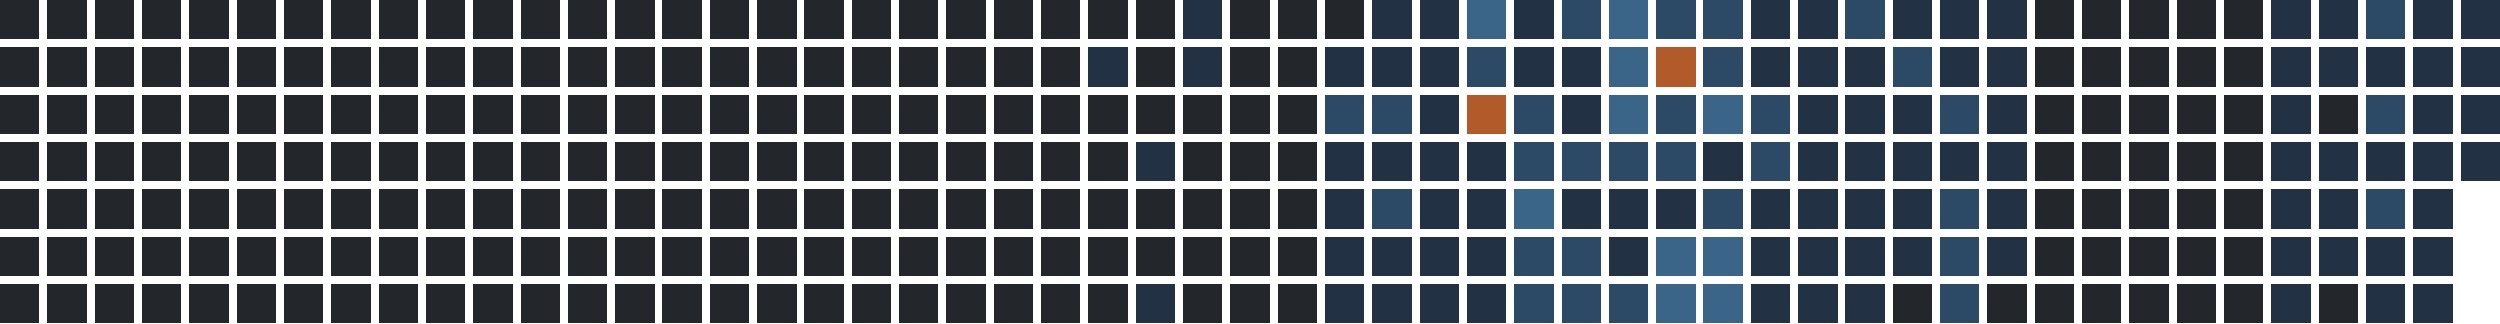
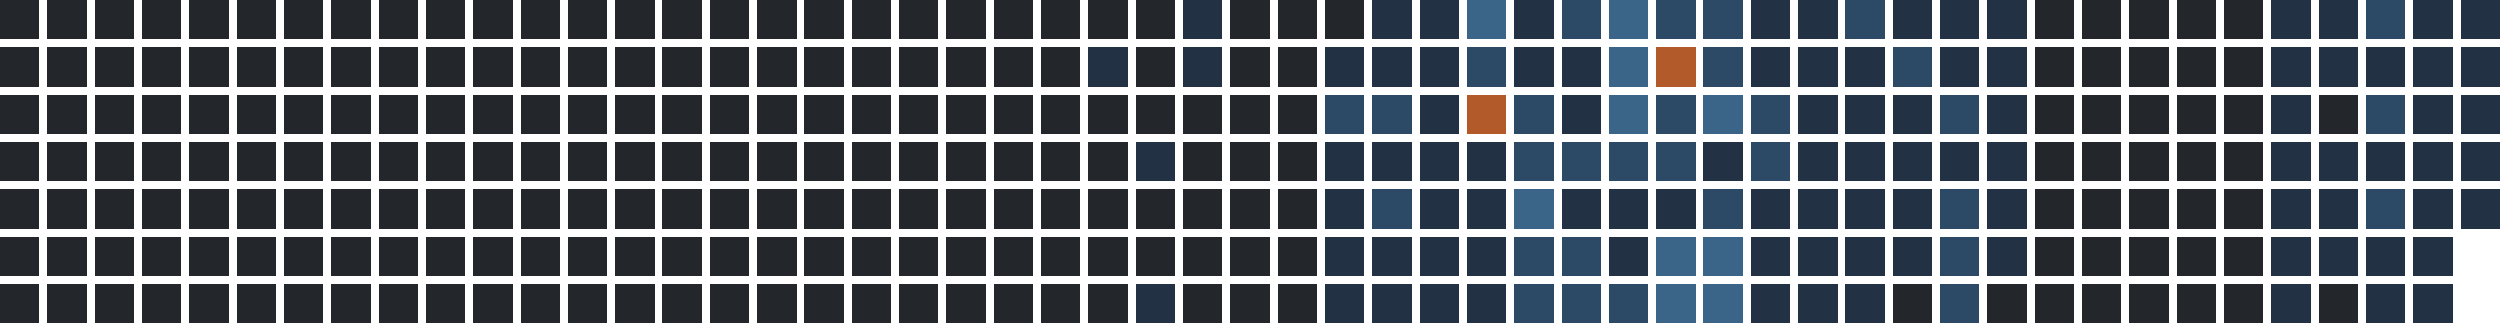
<svg xmlns="http://www.w3.org/2000/svg" version="1.1" width="634.0" height="82.0" viewBox="27.0 20.0 634.0 82.0">
  <rect style="fill:#23262a;shape-rendering:crispedges" data-score="0" data-date="2025-05-04" x="27" y="20" width="10" height="10" />
  <rect style="fill:#23262a;shape-rendering:crispedges" data-score="0" data-date="2025-05-11" x="39" y="20" width="10" height="10" />
  <rect style="fill:#23262a;shape-rendering:crispedges" data-score="0" data-date="2025-05-18" x="51" y="20" width="10" height="10" />
  <rect style="fill:#23262a;shape-rendering:crispedges" data-score="0" data-date="2025-05-25" x="63" y="20" width="10" height="10" />
  <rect style="fill:#23262a;shape-rendering:crispedges" data-score="0" data-date="2025-06-01" x="75" y="20" width="10" height="10" />
  <rect style="fill:#23262a;shape-rendering:crispedges" data-score="0" data-date="2025-06-08" x="87" y="20" width="10" height="10" />
  <rect style="fill:#23262a;shape-rendering:crispedges" data-score="0" data-date="2025-06-15" x="99" y="20" width="10" height="10" />
  <rect style="fill:#23262a;shape-rendering:crispedges" data-score="0" data-date="2025-06-22" x="111" y="20" width="10" height="10" />
  <rect style="fill:#23262a;shape-rendering:crispedges" data-score="0" data-date="2025-06-29" x="123" y="20" width="10" height="10" />
  <rect style="fill:#23262a;shape-rendering:crispedges" data-score="0" data-date="2025-07-06" x="135" y="20" width="10" height="10" />
  <rect style="fill:#23262a;shape-rendering:crispedges" data-score="0" data-date="2025-07-13" x="147" y="20" width="10" height="10" />
  <rect style="fill:#23262a;shape-rendering:crispedges" data-score="0" data-date="2025-07-20" x="159" y="20" width="10" height="10" />
  <rect style="fill:#23262a;shape-rendering:crispedges" data-score="0" data-date="2025-07-27" x="171" y="20" width="10" height="10" />
  <rect style="fill:#23262a;shape-rendering:crispedges" data-score="0" data-date="2025-08-03" x="183" y="20" width="10" height="10" />
  <rect style="fill:#23262a;shape-rendering:crispedges" data-score="0" data-date="2025-08-10" x="195" y="20" width="10" height="10" />
  <rect style="fill:#23262a;shape-rendering:crispedges" data-score="0" data-date="2025-08-17" x="207" y="20" width="10" height="10" />
  <rect style="fill:#23262a;shape-rendering:crispedges" data-score="0" data-date="2025-08-24" x="219" y="20" width="10" height="10" />
  <rect style="fill:#23262a;shape-rendering:crispedges" data-score="0" data-date="2025-08-31" x="231" y="20" width="10" height="10" />
  <rect style="fill:#23262a;shape-rendering:crispedges" data-score="0" data-date="2025-09-07" x="243" y="20" width="10" height="10" />
  <rect style="fill:#23262a;shape-rendering:crispedges" data-score="0" data-date="2025-09-14" x="255" y="20" width="10" height="10" />
  <rect style="fill:#23262a;shape-rendering:crispedges" data-score="0" data-date="2025-09-21" x="267" y="20" width="10" height="10" />
  <rect style="fill:#23262a;shape-rendering:crispedges" data-score="0" data-date="2025-09-28" x="279" y="20" width="10" height="10" />
  <rect style="fill:#23262a;shape-rendering:crispedges" data-score="0" data-date="2025-10-05" x="291" y="20" width="10" height="10" />
  <rect style="fill:#23262a;shape-rendering:crispedges" data-score="0" data-date="2025-10-12" x="303" y="20" width="10" height="10" />
  <rect style="fill:#23262a;shape-rendering:crispedges" data-score="0" data-date="2025-10-19" x="315" y="20" width="10" height="10" />
  <rect style="fill:#223244;shape-rendering:crispedges" data-score="1" data-date="2025-10-26" x="327" y="20" width="10" height="10" />
  <rect style="fill:#23262a;shape-rendering:crispedges" data-score="0" data-date="2025-11-02" x="339" y="20" width="10" height="10" />
  <rect style="fill:#23262a;shape-rendering:crispedges" data-score="0" data-date="2025-11-09" x="351" y="20" width="10" height="10" />
  <rect style="fill:#23262a;shape-rendering:crispedges" data-score="0" data-date="2025-11-16" x="363" y="20" width="10" height="10" />
  <rect style="fill:#223244;shape-rendering:crispedges" data-score="1" data-date="2025-11-23" x="375" y="20" width="10" height="10" />
  <rect style="fill:#223244;shape-rendering:crispedges" data-score="1" data-date="2025-11-30" x="387" y="20" width="10" height="10" />
  <rect style="fill:#3a6488;shape-rendering:crispedges" data-score="3" data-date="2025-12-07" x="399" y="20" width="10" height="10" />
  <rect style="fill:#223244;shape-rendering:crispedges" data-score="1" data-date="2025-12-14" x="411" y="20" width="10" height="10" />
  <rect style="fill:#2c4a66;shape-rendering:crispedges" data-score="2" data-date="2025-12-21" x="423" y="20" width="10" height="10" />
  <rect style="fill:#3a6488;shape-rendering:crispedges" data-score="3" data-date="2025-12-28" x="435" y="20" width="10" height="10" />
  <rect style="fill:#2c4a66;shape-rendering:crispedges" data-score="2" data-date="2026-01-04" x="447" y="20" width="10" height="10" />
  <rect style="fill:#2c4a66;shape-rendering:crispedges" data-score="2" data-date="2026-01-11" x="459" y="20" width="10" height="10" />
  <rect style="fill:#223244;shape-rendering:crispedges" data-score="1" data-date="2026-01-18" x="471" y="20" width="10" height="10" />
  <rect style="fill:#223244;shape-rendering:crispedges" data-score="1" data-date="2026-01-25" x="483" y="20" width="10" height="10" />
  <rect style="fill:#2c4a66;shape-rendering:crispedges" data-score="2" data-date="2026-02-01" x="495" y="20" width="10" height="10" />
  <rect style="fill:#223244;shape-rendering:crispedges" data-score="1" data-date="2026-02-08" x="507" y="20" width="10" height="10" />
  <rect style="fill:#223244;shape-rendering:crispedges" data-score="1" data-date="2026-02-15" x="519" y="20" width="10" height="10" />
  <rect style="fill:#223244;shape-rendering:crispedges" data-score="1" data-date="2026-02-22" x="531" y="20" width="10" height="10" />
  <rect style="fill:#23262a;shape-rendering:crispedges" data-score="0" data-date="2026-03-01" x="543" y="20" width="10" height="10" />
  <rect style="fill:#23262a;shape-rendering:crispedges" data-score="0" data-date="2026-03-08" x="555" y="20" width="10" height="10" />
  <rect style="fill:#23262a;shape-rendering:crispedges" data-score="0" data-date="2026-03-15" x="567" y="20" width="10" height="10" />
  <rect style="fill:#23262a;shape-rendering:crispedges" data-score="0" data-date="2026-03-22" x="579" y="20" width="10" height="10" />
  <rect style="fill:#23262a;shape-rendering:crispedges" data-score="0" data-date="2026-03-29" x="591" y="20" width="10" height="10" />
  <rect style="fill:#223244;shape-rendering:crispedges" data-score="1" data-date="2026-04-05" x="603" y="20" width="10" height="10" />
  <rect style="fill:#223244;shape-rendering:crispedges" data-score="1" data-date="2026-04-12" x="615" y="20" width="10" height="10" />
  <rect style="fill:#2c4a66;shape-rendering:crispedges" data-score="2" data-date="2026-04-19" x="627" y="20" width="10" height="10" />
  <rect style="fill:#223244;shape-rendering:crispedges" data-score="1" data-date="2026-04-26" x="639" y="20" width="10" height="10" />
  <rect style="fill:#223244;shape-rendering:crispedges" data-score="1" data-date="2026-05-03" x="651" y="20" width="10" height="10" />
  <rect style="fill:#23262a;shape-rendering:crispedges" data-score="0" data-date="2025-05-05" x="27" y="32" width="10" height="10" />
  <rect style="fill:#23262a;shape-rendering:crispedges" data-score="0" data-date="2025-05-12" x="39" y="32" width="10" height="10" />
  <rect style="fill:#23262a;shape-rendering:crispedges" data-score="0" data-date="2025-05-19" x="51" y="32" width="10" height="10" />
  <rect style="fill:#23262a;shape-rendering:crispedges" data-score="0" data-date="2025-05-26" x="63" y="32" width="10" height="10" />
  <rect style="fill:#23262a;shape-rendering:crispedges" data-score="0" data-date="2025-06-02" x="75" y="32" width="10" height="10" />
  <rect style="fill:#23262a;shape-rendering:crispedges" data-score="0" data-date="2025-06-09" x="87" y="32" width="10" height="10" />
  <rect style="fill:#23262a;shape-rendering:crispedges" data-score="0" data-date="2025-06-16" x="99" y="32" width="10" height="10" />
  <rect style="fill:#23262a;shape-rendering:crispedges" data-score="0" data-date="2025-06-23" x="111" y="32" width="10" height="10" />
  <rect style="fill:#23262a;shape-rendering:crispedges" data-score="0" data-date="2025-06-30" x="123" y="32" width="10" height="10" />
  <rect style="fill:#23262a;shape-rendering:crispedges" data-score="0" data-date="2025-07-07" x="135" y="32" width="10" height="10" />
  <rect style="fill:#23262a;shape-rendering:crispedges" data-score="0" data-date="2025-07-14" x="147" y="32" width="10" height="10" />
  <rect style="fill:#23262a;shape-rendering:crispedges" data-score="0" data-date="2025-07-21" x="159" y="32" width="10" height="10" />
  <rect style="fill:#23262a;shape-rendering:crispedges" data-score="0" data-date="2025-07-28" x="171" y="32" width="10" height="10" />
  <rect style="fill:#23262a;shape-rendering:crispedges" data-score="0" data-date="2025-08-04" x="183" y="32" width="10" height="10" />
  <rect style="fill:#23262a;shape-rendering:crispedges" data-score="0" data-date="2025-08-11" x="195" y="32" width="10" height="10" />
  <rect style="fill:#23262a;shape-rendering:crispedges" data-score="0" data-date="2025-08-18" x="207" y="32" width="10" height="10" />
  <rect style="fill:#23262a;shape-rendering:crispedges" data-score="0" data-date="2025-08-25" x="219" y="32" width="10" height="10" />
  <rect style="fill:#23262a;shape-rendering:crispedges" data-score="0" data-date="2025-09-01" x="231" y="32" width="10" height="10" />
  <rect style="fill:#23262a;shape-rendering:crispedges" data-score="0" data-date="2025-09-08" x="243" y="32" width="10" height="10" />
  <rect style="fill:#23262a;shape-rendering:crispedges" data-score="0" data-date="2025-09-15" x="255" y="32" width="10" height="10" />
  <rect style="fill:#23262a;shape-rendering:crispedges" data-score="0" data-date="2025-09-22" x="267" y="32" width="10" height="10" />
  <rect style="fill:#23262a;shape-rendering:crispedges" data-score="0" data-date="2025-09-29" x="279" y="32" width="10" height="10" />
  <rect style="fill:#23262a;shape-rendering:crispedges" data-score="0" data-date="2025-10-06" x="291" y="32" width="10" height="10" />
  <rect style="fill:#223244;shape-rendering:crispedges" data-score="1" data-date="2025-10-13" x="303" y="32" width="10" height="10" />
  <rect style="fill:#23262a;shape-rendering:crispedges" data-score="0" data-date="2025-10-20" x="315" y="32" width="10" height="10" />
  <rect style="fill:#223244;shape-rendering:crispedges" data-score="1" data-date="2025-10-27" x="327" y="32" width="10" height="10" />
  <rect style="fill:#23262a;shape-rendering:crispedges" data-score="0" data-date="2025-11-03" x="339" y="32" width="10" height="10" />
  <rect style="fill:#23262a;shape-rendering:crispedges" data-score="0" data-date="2025-11-10" x="351" y="32" width="10" height="10" />
  <rect style="fill:#223244;shape-rendering:crispedges" data-score="1" data-date="2025-11-17" x="363" y="32" width="10" height="10" />
  <rect style="fill:#223244;shape-rendering:crispedges" data-score="1" data-date="2025-11-24" x="375" y="32" width="10" height="10" />
  <rect style="fill:#223244;shape-rendering:crispedges" data-score="1" data-date="2025-12-01" x="387" y="32" width="10" height="10" />
  <rect style="fill:#2c4a66;shape-rendering:crispedges" data-score="2" data-date="2025-12-08" x="399" y="32" width="10" height="10" />
  <rect style="fill:#223244;shape-rendering:crispedges" data-score="1" data-date="2025-12-15" x="411" y="32" width="10" height="10" />
  <rect style="fill:#223244;shape-rendering:crispedges" data-score="1" data-date="2025-12-22" x="423" y="32" width="10" height="10" />
  <rect style="fill:#3a6488;shape-rendering:crispedges" data-score="3" data-date="2025-12-29" x="435" y="32" width="10" height="10" />
  <rect style="fill:#b35a2a;shape-rendering:crispedges" data-score="4" data-date="2026-01-05" x="447" y="32" width="10" height="10" />
  <rect style="fill:#2c4a66;shape-rendering:crispedges" data-score="2" data-date="2026-01-12" x="459" y="32" width="10" height="10" />
  <rect style="fill:#223244;shape-rendering:crispedges" data-score="1" data-date="2026-01-19" x="471" y="32" width="10" height="10" />
  <rect style="fill:#223244;shape-rendering:crispedges" data-score="1" data-date="2026-01-26" x="483" y="32" width="10" height="10" />
  <rect style="fill:#223244;shape-rendering:crispedges" data-score="1" data-date="2026-02-02" x="495" y="32" width="10" height="10" />
  <rect style="fill:#2c4a66;shape-rendering:crispedges" data-score="2" data-date="2026-02-09" x="507" y="32" width="10" height="10" />
  <rect style="fill:#223244;shape-rendering:crispedges" data-score="1" data-date="2026-02-16" x="519" y="32" width="10" height="10" />
  <rect style="fill:#223244;shape-rendering:crispedges" data-score="1" data-date="2026-02-23" x="531" y="32" width="10" height="10" />
  <rect style="fill:#23262a;shape-rendering:crispedges" data-score="0" data-date="2026-03-02" x="543" y="32" width="10" height="10" />
  <rect style="fill:#23262a;shape-rendering:crispedges" data-score="0" data-date="2026-03-09" x="555" y="32" width="10" height="10" />
  <rect style="fill:#23262a;shape-rendering:crispedges" data-score="0" data-date="2026-03-16" x="567" y="32" width="10" height="10" />
  <rect style="fill:#23262a;shape-rendering:crispedges" data-score="0" data-date="2026-03-23" x="579" y="32" width="10" height="10" />
  <rect style="fill:#23262a;shape-rendering:crispedges" data-score="0" data-date="2026-03-30" x="591" y="32" width="10" height="10" />
  <rect style="fill:#223244;shape-rendering:crispedges" data-score="1" data-date="2026-04-06" x="603" y="32" width="10" height="10" />
  <rect style="fill:#223244;shape-rendering:crispedges" data-score="1" data-date="2026-04-13" x="615" y="32" width="10" height="10" />
  <rect style="fill:#223244;shape-rendering:crispedges" data-score="1" data-date="2026-04-20" x="627" y="32" width="10" height="10" />
  <rect style="fill:#223244;shape-rendering:crispedges" data-score="1" data-date="2026-04-27" x="639" y="32" width="10" height="10" />
  <rect style="fill:#223244;shape-rendering:crispedges" data-score="1" data-date="2026-05-04" x="651" y="32" width="10" height="10" />
  <rect style="fill:#23262a;shape-rendering:crispedges" data-score="0" data-date="2025-05-06" x="27" y="44" width="10" height="10" />
  <rect style="fill:#23262a;shape-rendering:crispedges" data-score="0" data-date="2025-05-13" x="39" y="44" width="10" height="10" />
  <rect style="fill:#23262a;shape-rendering:crispedges" data-score="0" data-date="2025-05-20" x="51" y="44" width="10" height="10" />
  <rect style="fill:#23262a;shape-rendering:crispedges" data-score="0" data-date="2025-05-27" x="63" y="44" width="10" height="10" />
  <rect style="fill:#23262a;shape-rendering:crispedges" data-score="0" data-date="2025-06-03" x="75" y="44" width="10" height="10" />
  <rect style="fill:#23262a;shape-rendering:crispedges" data-score="0" data-date="2025-06-10" x="87" y="44" width="10" height="10" />
  <rect style="fill:#23262a;shape-rendering:crispedges" data-score="0" data-date="2025-06-17" x="99" y="44" width="10" height="10" />
  <rect style="fill:#23262a;shape-rendering:crispedges" data-score="0" data-date="2025-06-24" x="111" y="44" width="10" height="10" />
  <rect style="fill:#23262a;shape-rendering:crispedges" data-score="0" data-date="2025-07-01" x="123" y="44" width="10" height="10" />
  <rect style="fill:#23262a;shape-rendering:crispedges" data-score="0" data-date="2025-07-08" x="135" y="44" width="10" height="10" />
  <rect style="fill:#23262a;shape-rendering:crispedges" data-score="0" data-date="2025-07-15" x="147" y="44" width="10" height="10" />
  <rect style="fill:#23262a;shape-rendering:crispedges" data-score="0" data-date="2025-07-22" x="159" y="44" width="10" height="10" />
  <rect style="fill:#23262a;shape-rendering:crispedges" data-score="0" data-date="2025-07-29" x="171" y="44" width="10" height="10" />
  <rect style="fill:#23262a;shape-rendering:crispedges" data-score="0" data-date="2025-08-05" x="183" y="44" width="10" height="10" />
  <rect style="fill:#23262a;shape-rendering:crispedges" data-score="0" data-date="2025-08-12" x="195" y="44" width="10" height="10" />
  <rect style="fill:#23262a;shape-rendering:crispedges" data-score="0" data-date="2025-08-19" x="207" y="44" width="10" height="10" />
  <rect style="fill:#23262a;shape-rendering:crispedges" data-score="0" data-date="2025-08-26" x="219" y="44" width="10" height="10" />
  <rect style="fill:#23262a;shape-rendering:crispedges" data-score="0" data-date="2025-09-02" x="231" y="44" width="10" height="10" />
  <rect style="fill:#23262a;shape-rendering:crispedges" data-score="0" data-date="2025-09-09" x="243" y="44" width="10" height="10" />
  <rect style="fill:#23262a;shape-rendering:crispedges" data-score="0" data-date="2025-09-16" x="255" y="44" width="10" height="10" />
  <rect style="fill:#23262a;shape-rendering:crispedges" data-score="0" data-date="2025-09-23" x="267" y="44" width="10" height="10" />
  <rect style="fill:#23262a;shape-rendering:crispedges" data-score="0" data-date="2025-09-30" x="279" y="44" width="10" height="10" />
  <rect style="fill:#23262a;shape-rendering:crispedges" data-score="0" data-date="2025-10-07" x="291" y="44" width="10" height="10" />
  <rect style="fill:#23262a;shape-rendering:crispedges" data-score="0" data-date="2025-10-14" x="303" y="44" width="10" height="10" />
  <rect style="fill:#23262a;shape-rendering:crispedges" data-score="0" data-date="2025-10-21" x="315" y="44" width="10" height="10" />
  <rect style="fill:#23262a;shape-rendering:crispedges" data-score="0" data-date="2025-10-28" x="327" y="44" width="10" height="10" />
  <rect style="fill:#23262a;shape-rendering:crispedges" data-score="0" data-date="2025-11-04" x="339" y="44" width="10" height="10" />
  <rect style="fill:#23262a;shape-rendering:crispedges" data-score="0" data-date="2025-11-11" x="351" y="44" width="10" height="10" />
  <rect style="fill:#2c4a66;shape-rendering:crispedges" data-score="2" data-date="2025-11-18" x="363" y="44" width="10" height="10" />
  <rect style="fill:#2c4a66;shape-rendering:crispedges" data-score="2" data-date="2025-11-25" x="375" y="44" width="10" height="10" />
  <rect style="fill:#223244;shape-rendering:crispedges" data-score="1" data-date="2025-12-02" x="387" y="44" width="10" height="10" />
  <rect style="fill:#b35a2a;shape-rendering:crispedges" data-score="4" data-date="2025-12-09" x="399" y="44" width="10" height="10" />
  <rect style="fill:#2c4a66;shape-rendering:crispedges" data-score="2" data-date="2025-12-16" x="411" y="44" width="10" height="10" />
  <rect style="fill:#223244;shape-rendering:crispedges" data-score="1" data-date="2025-12-23" x="423" y="44" width="10" height="10" />
  <rect style="fill:#3a6488;shape-rendering:crispedges" data-score="3" data-date="2025-12-30" x="435" y="44" width="10" height="10" />
  <rect style="fill:#2c4a66;shape-rendering:crispedges" data-score="2" data-date="2026-01-06" x="447" y="44" width="10" height="10" />
  <rect style="fill:#3a6488;shape-rendering:crispedges" data-score="3" data-date="2026-01-13" x="459" y="44" width="10" height="10" />
  <rect style="fill:#2c4a66;shape-rendering:crispedges" data-score="2" data-date="2026-01-20" x="471" y="44" width="10" height="10" />
  <rect style="fill:#223244;shape-rendering:crispedges" data-score="1" data-date="2026-01-27" x="483" y="44" width="10" height="10" />
  <rect style="fill:#223244;shape-rendering:crispedges" data-score="1" data-date="2026-02-03" x="495" y="44" width="10" height="10" />
  <rect style="fill:#223244;shape-rendering:crispedges" data-score="1" data-date="2026-02-10" x="507" y="44" width="10" height="10" />
  <rect style="fill:#2c4a66;shape-rendering:crispedges" data-score="2" data-date="2026-02-17" x="519" y="44" width="10" height="10" />
  <rect style="fill:#223244;shape-rendering:crispedges" data-score="1" data-date="2026-02-24" x="531" y="44" width="10" height="10" />
  <rect style="fill:#23262a;shape-rendering:crispedges" data-score="0" data-date="2026-03-03" x="543" y="44" width="10" height="10" />
  <rect style="fill:#23262a;shape-rendering:crispedges" data-score="0" data-date="2026-03-10" x="555" y="44" width="10" height="10" />
  <rect style="fill:#23262a;shape-rendering:crispedges" data-score="0" data-date="2026-03-17" x="567" y="44" width="10" height="10" />
  <rect style="fill:#23262a;shape-rendering:crispedges" data-score="0" data-date="2026-03-24" x="579" y="44" width="10" height="10" />
  <rect style="fill:#23262a;shape-rendering:crispedges" data-score="0" data-date="2026-03-31" x="591" y="44" width="10" height="10" />
  <rect style="fill:#223244;shape-rendering:crispedges" data-score="1" data-date="2026-04-07" x="603" y="44" width="10" height="10" />
  <rect style="fill:#23262a;shape-rendering:crispedges" data-score="0" data-date="2026-04-14" x="615" y="44" width="10" height="10" />
  <rect style="fill:#2c4a66;shape-rendering:crispedges" data-score="2" data-date="2026-04-21" x="627" y="44" width="10" height="10" />
  <rect style="fill:#223244;shape-rendering:crispedges" data-score="1" data-date="2026-04-28" x="639" y="44" width="10" height="10" />
  <rect style="fill:#223244;shape-rendering:crispedges" data-score="1" data-date="2026-05-05" x="651" y="44" width="10" height="10" />
  <rect style="fill:#23262a;shape-rendering:crispedges" data-score="0" data-date="2025-05-07" x="27" y="56" width="10" height="10" />
  <rect style="fill:#23262a;shape-rendering:crispedges" data-score="0" data-date="2025-05-14" x="39" y="56" width="10" height="10" />
  <rect style="fill:#23262a;shape-rendering:crispedges" data-score="0" data-date="2025-05-21" x="51" y="56" width="10" height="10" />
  <rect style="fill:#23262a;shape-rendering:crispedges" data-score="0" data-date="2025-05-28" x="63" y="56" width="10" height="10" />
  <rect style="fill:#23262a;shape-rendering:crispedges" data-score="0" data-date="2025-06-04" x="75" y="56" width="10" height="10" />
  <rect style="fill:#23262a;shape-rendering:crispedges" data-score="0" data-date="2025-06-11" x="87" y="56" width="10" height="10" />
  <rect style="fill:#23262a;shape-rendering:crispedges" data-score="0" data-date="2025-06-18" x="99" y="56" width="10" height="10" />
  <rect style="fill:#23262a;shape-rendering:crispedges" data-score="0" data-date="2025-06-25" x="111" y="56" width="10" height="10" />
  <rect style="fill:#23262a;shape-rendering:crispedges" data-score="0" data-date="2025-07-02" x="123" y="56" width="10" height="10" />
  <rect style="fill:#23262a;shape-rendering:crispedges" data-score="0" data-date="2025-07-09" x="135" y="56" width="10" height="10" />
  <rect style="fill:#23262a;shape-rendering:crispedges" data-score="0" data-date="2025-07-16" x="147" y="56" width="10" height="10" />
  <rect style="fill:#23262a;shape-rendering:crispedges" data-score="0" data-date="2025-07-23" x="159" y="56" width="10" height="10" />
  <rect style="fill:#23262a;shape-rendering:crispedges" data-score="0" data-date="2025-07-30" x="171" y="56" width="10" height="10" />
  <rect style="fill:#23262a;shape-rendering:crispedges" data-score="0" data-date="2025-08-06" x="183" y="56" width="10" height="10" />
  <rect style="fill:#23262a;shape-rendering:crispedges" data-score="0" data-date="2025-08-13" x="195" y="56" width="10" height="10" />
  <rect style="fill:#23262a;shape-rendering:crispedges" data-score="0" data-date="2025-08-20" x="207" y="56" width="10" height="10" />
  <rect style="fill:#23262a;shape-rendering:crispedges" data-score="0" data-date="2025-08-27" x="219" y="56" width="10" height="10" />
  <rect style="fill:#23262a;shape-rendering:crispedges" data-score="0" data-date="2025-09-03" x="231" y="56" width="10" height="10" />
  <rect style="fill:#23262a;shape-rendering:crispedges" data-score="0" data-date="2025-09-10" x="243" y="56" width="10" height="10" />
  <rect style="fill:#23262a;shape-rendering:crispedges" data-score="0" data-date="2025-09-17" x="255" y="56" width="10" height="10" />
  <rect style="fill:#23262a;shape-rendering:crispedges" data-score="0" data-date="2025-09-24" x="267" y="56" width="10" height="10" />
  <rect style="fill:#23262a;shape-rendering:crispedges" data-score="0" data-date="2025-10-01" x="279" y="56" width="10" height="10" />
  <rect style="fill:#23262a;shape-rendering:crispedges" data-score="0" data-date="2025-10-08" x="291" y="56" width="10" height="10" />
  <rect style="fill:#23262a;shape-rendering:crispedges" data-score="0" data-date="2025-10-15" x="303" y="56" width="10" height="10" />
  <rect style="fill:#223244;shape-rendering:crispedges" data-score="1" data-date="2025-10-22" x="315" y="56" width="10" height="10" />
  <rect style="fill:#23262a;shape-rendering:crispedges" data-score="0" data-date="2025-10-29" x="327" y="56" width="10" height="10" />
  <rect style="fill:#23262a;shape-rendering:crispedges" data-score="0" data-date="2025-11-05" x="339" y="56" width="10" height="10" />
  <rect style="fill:#23262a;shape-rendering:crispedges" data-score="0" data-date="2025-11-12" x="351" y="56" width="10" height="10" />
  <rect style="fill:#223244;shape-rendering:crispedges" data-score="1" data-date="2025-11-19" x="363" y="56" width="10" height="10" />
  <rect style="fill:#223244;shape-rendering:crispedges" data-score="1" data-date="2025-11-26" x="375" y="56" width="10" height="10" />
  <rect style="fill:#223244;shape-rendering:crispedges" data-score="1" data-date="2025-12-03" x="387" y="56" width="10" height="10" />
  <rect style="fill:#223244;shape-rendering:crispedges" data-score="1" data-date="2025-12-10" x="399" y="56" width="10" height="10" />
  <rect style="fill:#2c4a66;shape-rendering:crispedges" data-score="2" data-date="2025-12-17" x="411" y="56" width="10" height="10" />
  <rect style="fill:#2c4a66;shape-rendering:crispedges" data-score="2" data-date="2025-12-24" x="423" y="56" width="10" height="10" />
  <rect style="fill:#2c4a66;shape-rendering:crispedges" data-score="2" data-date="2025-12-31" x="435" y="56" width="10" height="10" />
  <rect style="fill:#2c4a66;shape-rendering:crispedges" data-score="2" data-date="2026-01-07" x="447" y="56" width="10" height="10" />
  <rect style="fill:#223244;shape-rendering:crispedges" data-score="1" data-date="2026-01-14" x="459" y="56" width="10" height="10" />
  <rect style="fill:#2c4a66;shape-rendering:crispedges" data-score="2" data-date="2026-01-21" x="471" y="56" width="10" height="10" />
  <rect style="fill:#223244;shape-rendering:crispedges" data-score="1" data-date="2026-01-28" x="483" y="56" width="10" height="10" />
  <rect style="fill:#223244;shape-rendering:crispedges" data-score="1" data-date="2026-02-04" x="495" y="56" width="10" height="10" />
  <rect style="fill:#223244;shape-rendering:crispedges" data-score="1" data-date="2026-02-11" x="507" y="56" width="10" height="10" />
  <rect style="fill:#223244;shape-rendering:crispedges" data-score="1" data-date="2026-02-18" x="519" y="56" width="10" height="10" />
  <rect style="fill:#223244;shape-rendering:crispedges" data-score="1" data-date="2026-02-25" x="531" y="56" width="10" height="10" />
  <rect style="fill:#23262a;shape-rendering:crispedges" data-score="0" data-date="2026-03-04" x="543" y="56" width="10" height="10" />
  <rect style="fill:#23262a;shape-rendering:crispedges" data-score="0" data-date="2026-03-11" x="555" y="56" width="10" height="10" />
  <rect style="fill:#23262a;shape-rendering:crispedges" data-score="0" data-date="2026-03-18" x="567" y="56" width="10" height="10" />
  <rect style="fill:#23262a;shape-rendering:crispedges" data-score="0" data-date="2026-03-25" x="579" y="56" width="10" height="10" />
  <rect style="fill:#23262a;shape-rendering:crispedges" data-score="0" data-date="2026-04-01" x="591" y="56" width="10" height="10" />
  <rect style="fill:#223244;shape-rendering:crispedges" data-score="1" data-date="2026-04-08" x="603" y="56" width="10" height="10" />
  <rect style="fill:#223244;shape-rendering:crispedges" data-score="1" data-date="2026-04-15" x="615" y="56" width="10" height="10" />
  <rect style="fill:#223244;shape-rendering:crispedges" data-score="1" data-date="2026-04-22" x="627" y="56" width="10" height="10" />
  <rect style="fill:#223244;shape-rendering:crispedges" data-score="1" data-date="2026-04-29" x="639" y="56" width="10" height="10" />
  <rect style="fill:#223244;shape-rendering:crispedges" data-score="1" data-date="2026-05-06" x="651" y="56" width="10" height="10" />
  <rect style="fill:#23262a;shape-rendering:crispedges" data-score="0" data-date="2025-05-08" x="27" y="68" width="10" height="10" />
  <rect style="fill:#23262a;shape-rendering:crispedges" data-score="0" data-date="2025-05-15" x="39" y="68" width="10" height="10" />
  <rect style="fill:#23262a;shape-rendering:crispedges" data-score="0" data-date="2025-05-22" x="51" y="68" width="10" height="10" />
  <rect style="fill:#23262a;shape-rendering:crispedges" data-score="0" data-date="2025-05-29" x="63" y="68" width="10" height="10" />
  <rect style="fill:#23262a;shape-rendering:crispedges" data-score="0" data-date="2025-06-05" x="75" y="68" width="10" height="10" />
  <rect style="fill:#23262a;shape-rendering:crispedges" data-score="0" data-date="2025-06-12" x="87" y="68" width="10" height="10" />
  <rect style="fill:#23262a;shape-rendering:crispedges" data-score="0" data-date="2025-06-19" x="99" y="68" width="10" height="10" />
  <rect style="fill:#23262a;shape-rendering:crispedges" data-score="0" data-date="2025-06-26" x="111" y="68" width="10" height="10" />
  <rect style="fill:#23262a;shape-rendering:crispedges" data-score="0" data-date="2025-07-03" x="123" y="68" width="10" height="10" />
  <rect style="fill:#23262a;shape-rendering:crispedges" data-score="0" data-date="2025-07-10" x="135" y="68" width="10" height="10" />
  <rect style="fill:#23262a;shape-rendering:crispedges" data-score="0" data-date="2025-07-17" x="147" y="68" width="10" height="10" />
  <rect style="fill:#23262a;shape-rendering:crispedges" data-score="0" data-date="2025-07-24" x="159" y="68" width="10" height="10" />
  <rect style="fill:#23262a;shape-rendering:crispedges" data-score="0" data-date="2025-07-31" x="171" y="68" width="10" height="10" />
  <rect style="fill:#23262a;shape-rendering:crispedges" data-score="0" data-date="2025-08-07" x="183" y="68" width="10" height="10" />
  <rect style="fill:#23262a;shape-rendering:crispedges" data-score="0" data-date="2025-08-14" x="195" y="68" width="10" height="10" />
  <rect style="fill:#23262a;shape-rendering:crispedges" data-score="0" data-date="2025-08-21" x="207" y="68" width="10" height="10" />
  <rect style="fill:#23262a;shape-rendering:crispedges" data-score="0" data-date="2025-08-28" x="219" y="68" width="10" height="10" />
  <rect style="fill:#23262a;shape-rendering:crispedges" data-score="0" data-date="2025-09-04" x="231" y="68" width="10" height="10" />
  <rect style="fill:#23262a;shape-rendering:crispedges" data-score="0" data-date="2025-09-11" x="243" y="68" width="10" height="10" />
  <rect style="fill:#23262a;shape-rendering:crispedges" data-score="0" data-date="2025-09-18" x="255" y="68" width="10" height="10" />
  <rect style="fill:#23262a;shape-rendering:crispedges" data-score="0" data-date="2025-09-25" x="267" y="68" width="10" height="10" />
  <rect style="fill:#23262a;shape-rendering:crispedges" data-score="0" data-date="2025-10-02" x="279" y="68" width="10" height="10" />
  <rect style="fill:#23262a;shape-rendering:crispedges" data-score="0" data-date="2025-10-09" x="291" y="68" width="10" height="10" />
  <rect style="fill:#23262a;shape-rendering:crispedges" data-score="0" data-date="2025-10-16" x="303" y="68" width="10" height="10" />
  <rect style="fill:#23262a;shape-rendering:crispedges" data-score="0" data-date="2025-10-23" x="315" y="68" width="10" height="10" />
  <rect style="fill:#23262a;shape-rendering:crispedges" data-score="0" data-date="2025-10-30" x="327" y="68" width="10" height="10" />
  <rect style="fill:#23262a;shape-rendering:crispedges" data-score="0" data-date="2025-11-06" x="339" y="68" width="10" height="10" />
  <rect style="fill:#23262a;shape-rendering:crispedges" data-score="0" data-date="2025-11-13" x="351" y="68" width="10" height="10" />
  <rect style="fill:#223244;shape-rendering:crispedges" data-score="1" data-date="2025-11-20" x="363" y="68" width="10" height="10" />
  <rect style="fill:#2c4a66;shape-rendering:crispedges" data-score="2" data-date="2025-11-27" x="375" y="68" width="10" height="10" />
  <rect style="fill:#223244;shape-rendering:crispedges" data-score="1" data-date="2025-12-04" x="387" y="68" width="10" height="10" />
  <rect style="fill:#223244;shape-rendering:crispedges" data-score="1" data-date="2025-12-11" x="399" y="68" width="10" height="10" />
  <rect style="fill:#3a6488;shape-rendering:crispedges" data-score="3" data-date="2025-12-18" x="411" y="68" width="10" height="10" />
  <rect style="fill:#223244;shape-rendering:crispedges" data-score="1" data-date="2025-12-25" x="423" y="68" width="10" height="10" />
  <rect style="fill:#223244;shape-rendering:crispedges" data-score="1" data-date="2026-01-01" x="435" y="68" width="10" height="10" />
  <rect style="fill:#223244;shape-rendering:crispedges" data-score="1" data-date="2026-01-08" x="447" y="68" width="10" height="10" />
  <rect style="fill:#2c4a66;shape-rendering:crispedges" data-score="2" data-date="2026-01-15" x="459" y="68" width="10" height="10" />
  <rect style="fill:#223244;shape-rendering:crispedges" data-score="1" data-date="2026-01-22" x="471" y="68" width="10" height="10" />
  <rect style="fill:#223244;shape-rendering:crispedges" data-score="1" data-date="2026-01-29" x="483" y="68" width="10" height="10" />
  <rect style="fill:#223244;shape-rendering:crispedges" data-score="1" data-date="2026-02-05" x="495" y="68" width="10" height="10" />
  <rect style="fill:#223244;shape-rendering:crispedges" data-score="1" data-date="2026-02-12" x="507" y="68" width="10" height="10" />
  <rect style="fill:#2c4a66;shape-rendering:crispedges" data-score="2" data-date="2026-02-19" x="519" y="68" width="10" height="10" />
  <rect style="fill:#223244;shape-rendering:crispedges" data-score="1" data-date="2026-02-26" x="531" y="68" width="10" height="10" />
  <rect style="fill:#23262a;shape-rendering:crispedges" data-score="0" data-date="2026-03-05" x="543" y="68" width="10" height="10" />
  <rect style="fill:#23262a;shape-rendering:crispedges" data-score="0" data-date="2026-03-12" x="555" y="68" width="10" height="10" />
  <rect style="fill:#23262a;shape-rendering:crispedges" data-score="0" data-date="2026-03-19" x="567" y="68" width="10" height="10" />
  <rect style="fill:#23262a;shape-rendering:crispedges" data-score="0" data-date="2026-03-26" x="579" y="68" width="10" height="10" />
  <rect style="fill:#23262a;shape-rendering:crispedges" data-score="0" data-date="2026-04-02" x="591" y="68" width="10" height="10" />
  <rect style="fill:#223244;shape-rendering:crispedges" data-score="1" data-date="2026-04-09" x="603" y="68" width="10" height="10" />
  <rect style="fill:#223244;shape-rendering:crispedges" data-score="1" data-date="2026-04-16" x="615" y="68" width="10" height="10" />
  <rect style="fill:#2c4a66;shape-rendering:crispedges" data-score="2" data-date="2026-04-23" x="627" y="68" width="10" height="10" />
  <rect style="fill:#223244;shape-rendering:crispedges" data-score="1" data-date="2026-04-30" x="639" y="68" width="10" height="10" />
+   <rect style="fill:#223244;shape-rendering:crispedges" data-score="1" data-date="2026-05-07" x="651" y="68" width="10" height="10" />
  <rect style="fill:#23262a;shape-rendering:crispedges" data-score="0" data-date="2025-05-09" x="27" y="80" width="10" height="10" />
  <rect style="fill:#23262a;shape-rendering:crispedges" data-score="0" data-date="2025-05-16" x="39" y="80" width="10" height="10" />
  <rect style="fill:#23262a;shape-rendering:crispedges" data-score="0" data-date="2025-05-23" x="51" y="80" width="10" height="10" />
  <rect style="fill:#23262a;shape-rendering:crispedges" data-score="0" data-date="2025-05-30" x="63" y="80" width="10" height="10" />
  <rect style="fill:#23262a;shape-rendering:crispedges" data-score="0" data-date="2025-06-06" x="75" y="80" width="10" height="10" />
  <rect style="fill:#23262a;shape-rendering:crispedges" data-score="0" data-date="2025-06-13" x="87" y="80" width="10" height="10" />
  <rect style="fill:#23262a;shape-rendering:crispedges" data-score="0" data-date="2025-06-20" x="99" y="80" width="10" height="10" />
  <rect style="fill:#23262a;shape-rendering:crispedges" data-score="0" data-date="2025-06-27" x="111" y="80" width="10" height="10" />
  <rect style="fill:#23262a;shape-rendering:crispedges" data-score="0" data-date="2025-07-04" x="123" y="80" width="10" height="10" />
  <rect style="fill:#23262a;shape-rendering:crispedges" data-score="0" data-date="2025-07-11" x="135" y="80" width="10" height="10" />
  <rect style="fill:#23262a;shape-rendering:crispedges" data-score="0" data-date="2025-07-18" x="147" y="80" width="10" height="10" />
  <rect style="fill:#23262a;shape-rendering:crispedges" data-score="0" data-date="2025-07-25" x="159" y="80" width="10" height="10" />
  <rect style="fill:#23262a;shape-rendering:crispedges" data-score="0" data-date="2025-08-01" x="171" y="80" width="10" height="10" />
  <rect style="fill:#23262a;shape-rendering:crispedges" data-score="0" data-date="2025-08-08" x="183" y="80" width="10" height="10" />
  <rect style="fill:#23262a;shape-rendering:crispedges" data-score="0" data-date="2025-08-15" x="195" y="80" width="10" height="10" />
  <rect style="fill:#23262a;shape-rendering:crispedges" data-score="0" data-date="2025-08-22" x="207" y="80" width="10" height="10" />
  <rect style="fill:#23262a;shape-rendering:crispedges" data-score="0" data-date="2025-08-29" x="219" y="80" width="10" height="10" />
  <rect style="fill:#23262a;shape-rendering:crispedges" data-score="0" data-date="2025-09-05" x="231" y="80" width="10" height="10" />
  <rect style="fill:#23262a;shape-rendering:crispedges" data-score="0" data-date="2025-09-12" x="243" y="80" width="10" height="10" />
  <rect style="fill:#23262a;shape-rendering:crispedges" data-score="0" data-date="2025-09-19" x="255" y="80" width="10" height="10" />
  <rect style="fill:#23262a;shape-rendering:crispedges" data-score="0" data-date="2025-09-26" x="267" y="80" width="10" height="10" />
  <rect style="fill:#23262a;shape-rendering:crispedges" data-score="0" data-date="2025-10-03" x="279" y="80" width="10" height="10" />
  <rect style="fill:#23262a;shape-rendering:crispedges" data-score="0" data-date="2025-10-10" x="291" y="80" width="10" height="10" />
  <rect style="fill:#23262a;shape-rendering:crispedges" data-score="0" data-date="2025-10-17" x="303" y="80" width="10" height="10" />
  <rect style="fill:#23262a;shape-rendering:crispedges" data-score="0" data-date="2025-10-24" x="315" y="80" width="10" height="10" />
  <rect style="fill:#23262a;shape-rendering:crispedges" data-score="0" data-date="2025-10-31" x="327" y="80" width="10" height="10" />
  <rect style="fill:#23262a;shape-rendering:crispedges" data-score="0" data-date="2025-11-07" x="339" y="80" width="10" height="10" />
  <rect style="fill:#23262a;shape-rendering:crispedges" data-score="0" data-date="2025-11-14" x="351" y="80" width="10" height="10" />
  <rect style="fill:#223244;shape-rendering:crispedges" data-score="1" data-date="2025-11-21" x="363" y="80" width="10" height="10" />
  <rect style="fill:#223244;shape-rendering:crispedges" data-score="1" data-date="2025-11-28" x="375" y="80" width="10" height="10" />
  <rect style="fill:#223244;shape-rendering:crispedges" data-score="1" data-date="2025-12-05" x="387" y="80" width="10" height="10" />
  <rect style="fill:#223244;shape-rendering:crispedges" data-score="1" data-date="2025-12-12" x="399" y="80" width="10" height="10" />
  <rect style="fill:#2c4a66;shape-rendering:crispedges" data-score="2" data-date="2025-12-19" x="411" y="80" width="10" height="10" />
  <rect style="fill:#2c4a66;shape-rendering:crispedges" data-score="2" data-date="2025-12-26" x="423" y="80" width="10" height="10" />
  <rect style="fill:#223244;shape-rendering:crispedges" data-score="1" data-date="2026-01-02" x="435" y="80" width="10" height="10" />
  <rect style="fill:#3a6488;shape-rendering:crispedges" data-score="3" data-date="2026-01-09" x="447" y="80" width="10" height="10" />
  <rect style="fill:#3a6488;shape-rendering:crispedges" data-score="3" data-date="2026-01-16" x="459" y="80" width="10" height="10" />
  <rect style="fill:#223244;shape-rendering:crispedges" data-score="1" data-date="2026-01-23" x="471" y="80" width="10" height="10" />
  <rect style="fill:#223244;shape-rendering:crispedges" data-score="1" data-date="2026-01-30" x="483" y="80" width="10" height="10" />
  <rect style="fill:#223244;shape-rendering:crispedges" data-score="1" data-date="2026-02-06" x="495" y="80" width="10" height="10" />
  <rect style="fill:#223244;shape-rendering:crispedges" data-score="1" data-date="2026-02-13" x="507" y="80" width="10" height="10" />
  <rect style="fill:#2c4a66;shape-rendering:crispedges" data-score="2" data-date="2026-02-20" x="519" y="80" width="10" height="10" />
  <rect style="fill:#223244;shape-rendering:crispedges" data-score="1" data-date="2026-02-27" x="531" y="80" width="10" height="10" />
  <rect style="fill:#23262a;shape-rendering:crispedges" data-score="0" data-date="2026-03-06" x="543" y="80" width="10" height="10" />
  <rect style="fill:#23262a;shape-rendering:crispedges" data-score="0" data-date="2026-03-13" x="555" y="80" width="10" height="10" />
  <rect style="fill:#23262a;shape-rendering:crispedges" data-score="0" data-date="2026-03-20" x="567" y="80" width="10" height="10" />
  <rect style="fill:#23262a;shape-rendering:crispedges" data-score="0" data-date="2026-03-27" x="579" y="80" width="10" height="10" />
  <rect style="fill:#23262a;shape-rendering:crispedges" data-score="0" data-date="2026-04-03" x="591" y="80" width="10" height="10" />
  <rect style="fill:#223244;shape-rendering:crispedges" data-score="1" data-date="2026-04-10" x="603" y="80" width="10" height="10" />
  <rect style="fill:#223244;shape-rendering:crispedges" data-score="1" data-date="2026-04-17" x="615" y="80" width="10" height="10" />
  <rect style="fill:#223244;shape-rendering:crispedges" data-score="1" data-date="2026-04-24" x="627" y="80" width="10" height="10" />
  <rect style="fill:#223244;shape-rendering:crispedges" data-score="1" data-date="2026-05-01" x="639" y="80" width="10" height="10" />
  <rect style="fill:#23262a;shape-rendering:crispedges" data-score="0" data-date="2025-05-10" x="27" y="92" width="10" height="10" />
  <rect style="fill:#23262a;shape-rendering:crispedges" data-score="0" data-date="2025-05-17" x="39" y="92" width="10" height="10" />
  <rect style="fill:#23262a;shape-rendering:crispedges" data-score="0" data-date="2025-05-24" x="51" y="92" width="10" height="10" />
  <rect style="fill:#23262a;shape-rendering:crispedges" data-score="0" data-date="2025-05-31" x="63" y="92" width="10" height="10" />
  <rect style="fill:#23262a;shape-rendering:crispedges" data-score="0" data-date="2025-06-07" x="75" y="92" width="10" height="10" />
  <rect style="fill:#23262a;shape-rendering:crispedges" data-score="0" data-date="2025-06-14" x="87" y="92" width="10" height="10" />
  <rect style="fill:#23262a;shape-rendering:crispedges" data-score="0" data-date="2025-06-21" x="99" y="92" width="10" height="10" />
  <rect style="fill:#23262a;shape-rendering:crispedges" data-score="0" data-date="2025-06-28" x="111" y="92" width="10" height="10" />
  <rect style="fill:#23262a;shape-rendering:crispedges" data-score="0" data-date="2025-07-05" x="123" y="92" width="10" height="10" />
  <rect style="fill:#23262a;shape-rendering:crispedges" data-score="0" data-date="2025-07-12" x="135" y="92" width="10" height="10" />
  <rect style="fill:#23262a;shape-rendering:crispedges" data-score="0" data-date="2025-07-19" x="147" y="92" width="10" height="10" />
  <rect style="fill:#23262a;shape-rendering:crispedges" data-score="0" data-date="2025-07-26" x="159" y="92" width="10" height="10" />
  <rect style="fill:#23262a;shape-rendering:crispedges" data-score="0" data-date="2025-08-02" x="171" y="92" width="10" height="10" />
  <rect style="fill:#23262a;shape-rendering:crispedges" data-score="0" data-date="2025-08-09" x="183" y="92" width="10" height="10" />
  <rect style="fill:#23262a;shape-rendering:crispedges" data-score="0" data-date="2025-08-16" x="195" y="92" width="10" height="10" />
  <rect style="fill:#23262a;shape-rendering:crispedges" data-score="0" data-date="2025-08-23" x="207" y="92" width="10" height="10" />
  <rect style="fill:#23262a;shape-rendering:crispedges" data-score="0" data-date="2025-08-30" x="219" y="92" width="10" height="10" />
  <rect style="fill:#23262a;shape-rendering:crispedges" data-score="0" data-date="2025-09-06" x="231" y="92" width="10" height="10" />
  <rect style="fill:#23262a;shape-rendering:crispedges" data-score="0" data-date="2025-09-13" x="243" y="92" width="10" height="10" />
  <rect style="fill:#23262a;shape-rendering:crispedges" data-score="0" data-date="2025-09-20" x="255" y="92" width="10" height="10" />
  <rect style="fill:#23262a;shape-rendering:crispedges" data-score="0" data-date="2025-09-27" x="267" y="92" width="10" height="10" />
  <rect style="fill:#23262a;shape-rendering:crispedges" data-score="0" data-date="2025-10-04" x="279" y="92" width="10" height="10" />
  <rect style="fill:#23262a;shape-rendering:crispedges" data-score="0" data-date="2025-10-11" x="291" y="92" width="10" height="10" />
  <rect style="fill:#23262a;shape-rendering:crispedges" data-score="0" data-date="2025-10-18" x="303" y="92" width="10" height="10" />
  <rect style="fill:#223244;shape-rendering:crispedges" data-score="1" data-date="2025-10-25" x="315" y="92" width="10" height="10" />
  <rect style="fill:#23262a;shape-rendering:crispedges" data-score="0" data-date="2025-11-01" x="327" y="92" width="10" height="10" />
  <rect style="fill:#23262a;shape-rendering:crispedges" data-score="0" data-date="2025-11-08" x="339" y="92" width="10" height="10" />
  <rect style="fill:#23262a;shape-rendering:crispedges" data-score="0" data-date="2025-11-15" x="351" y="92" width="10" height="10" />
  <rect style="fill:#223244;shape-rendering:crispedges" data-score="1" data-date="2025-11-22" x="363" y="92" width="10" height="10" />
  <rect style="fill:#223244;shape-rendering:crispedges" data-score="1" data-date="2025-11-29" x="375" y="92" width="10" height="10" />
  <rect style="fill:#223244;shape-rendering:crispedges" data-score="1" data-date="2025-12-06" x="387" y="92" width="10" height="10" />
  <rect style="fill:#223244;shape-rendering:crispedges" data-score="1" data-date="2025-12-13" x="399" y="92" width="10" height="10" />
  <rect style="fill:#2c4a66;shape-rendering:crispedges" data-score="2" data-date="2025-12-20" x="411" y="92" width="10" height="10" />
  <rect style="fill:#2c4a66;shape-rendering:crispedges" data-score="2" data-date="2025-12-27" x="423" y="92" width="10" height="10" />
  <rect style="fill:#2c4a66;shape-rendering:crispedges" data-score="2" data-date="2026-01-03" x="435" y="92" width="10" height="10" />
  <rect style="fill:#3a6488;shape-rendering:crispedges" data-score="3" data-date="2026-01-10" x="447" y="92" width="10" height="10" />
  <rect style="fill:#3a6488;shape-rendering:crispedges" data-score="3" data-date="2026-01-17" x="459" y="92" width="10" height="10" />
  <rect style="fill:#223244;shape-rendering:crispedges" data-score="1" data-date="2026-01-24" x="471" y="92" width="10" height="10" />
  <rect style="fill:#223244;shape-rendering:crispedges" data-score="1" data-date="2026-01-31" x="483" y="92" width="10" height="10" />
  <rect style="fill:#223244;shape-rendering:crispedges" data-score="1" data-date="2026-02-07" x="495" y="92" width="10" height="10" />
  <rect style="fill:#23262a;shape-rendering:crispedges" data-score="0" data-date="2026-02-14" x="507" y="92" width="10" height="10" />
  <rect style="fill:#2c4a66;shape-rendering:crispedges" data-score="2" data-date="2026-02-21" x="519" y="92" width="10" height="10" />
  <rect style="fill:#23262a;shape-rendering:crispedges" data-score="0" data-date="2026-02-28" x="531" y="92" width="10" height="10" />
  <rect style="fill:#23262a;shape-rendering:crispedges" data-score="0" data-date="2026-03-07" x="543" y="92" width="10" height="10" />
  <rect style="fill:#23262a;shape-rendering:crispedges" data-score="0" data-date="2026-03-14" x="555" y="92" width="10" height="10" />
  <rect style="fill:#23262a;shape-rendering:crispedges" data-score="0" data-date="2026-03-21" x="567" y="92" width="10" height="10" />
  <rect style="fill:#23262a;shape-rendering:crispedges" data-score="0" data-date="2026-03-28" x="579" y="92" width="10" height="10" />
  <rect style="fill:#23262a;shape-rendering:crispedges" data-score="0" data-date="2026-04-04" x="591" y="92" width="10" height="10" />
  <rect style="fill:#223244;shape-rendering:crispedges" data-score="1" data-date="2026-04-11" x="603" y="92" width="10" height="10" />
  <rect style="fill:#23262a;shape-rendering:crispedges" data-score="0" data-date="2026-04-18" x="615" y="92" width="10" height="10" />
  <rect style="fill:#223244;shape-rendering:crispedges" data-score="1" data-date="2026-04-25" x="627" y="92" width="10" height="10" />
  <rect style="fill:#223244;shape-rendering:crispedges" data-score="1" data-date="2026-05-02" x="639" y="92" width="10" height="10" />
</svg>
